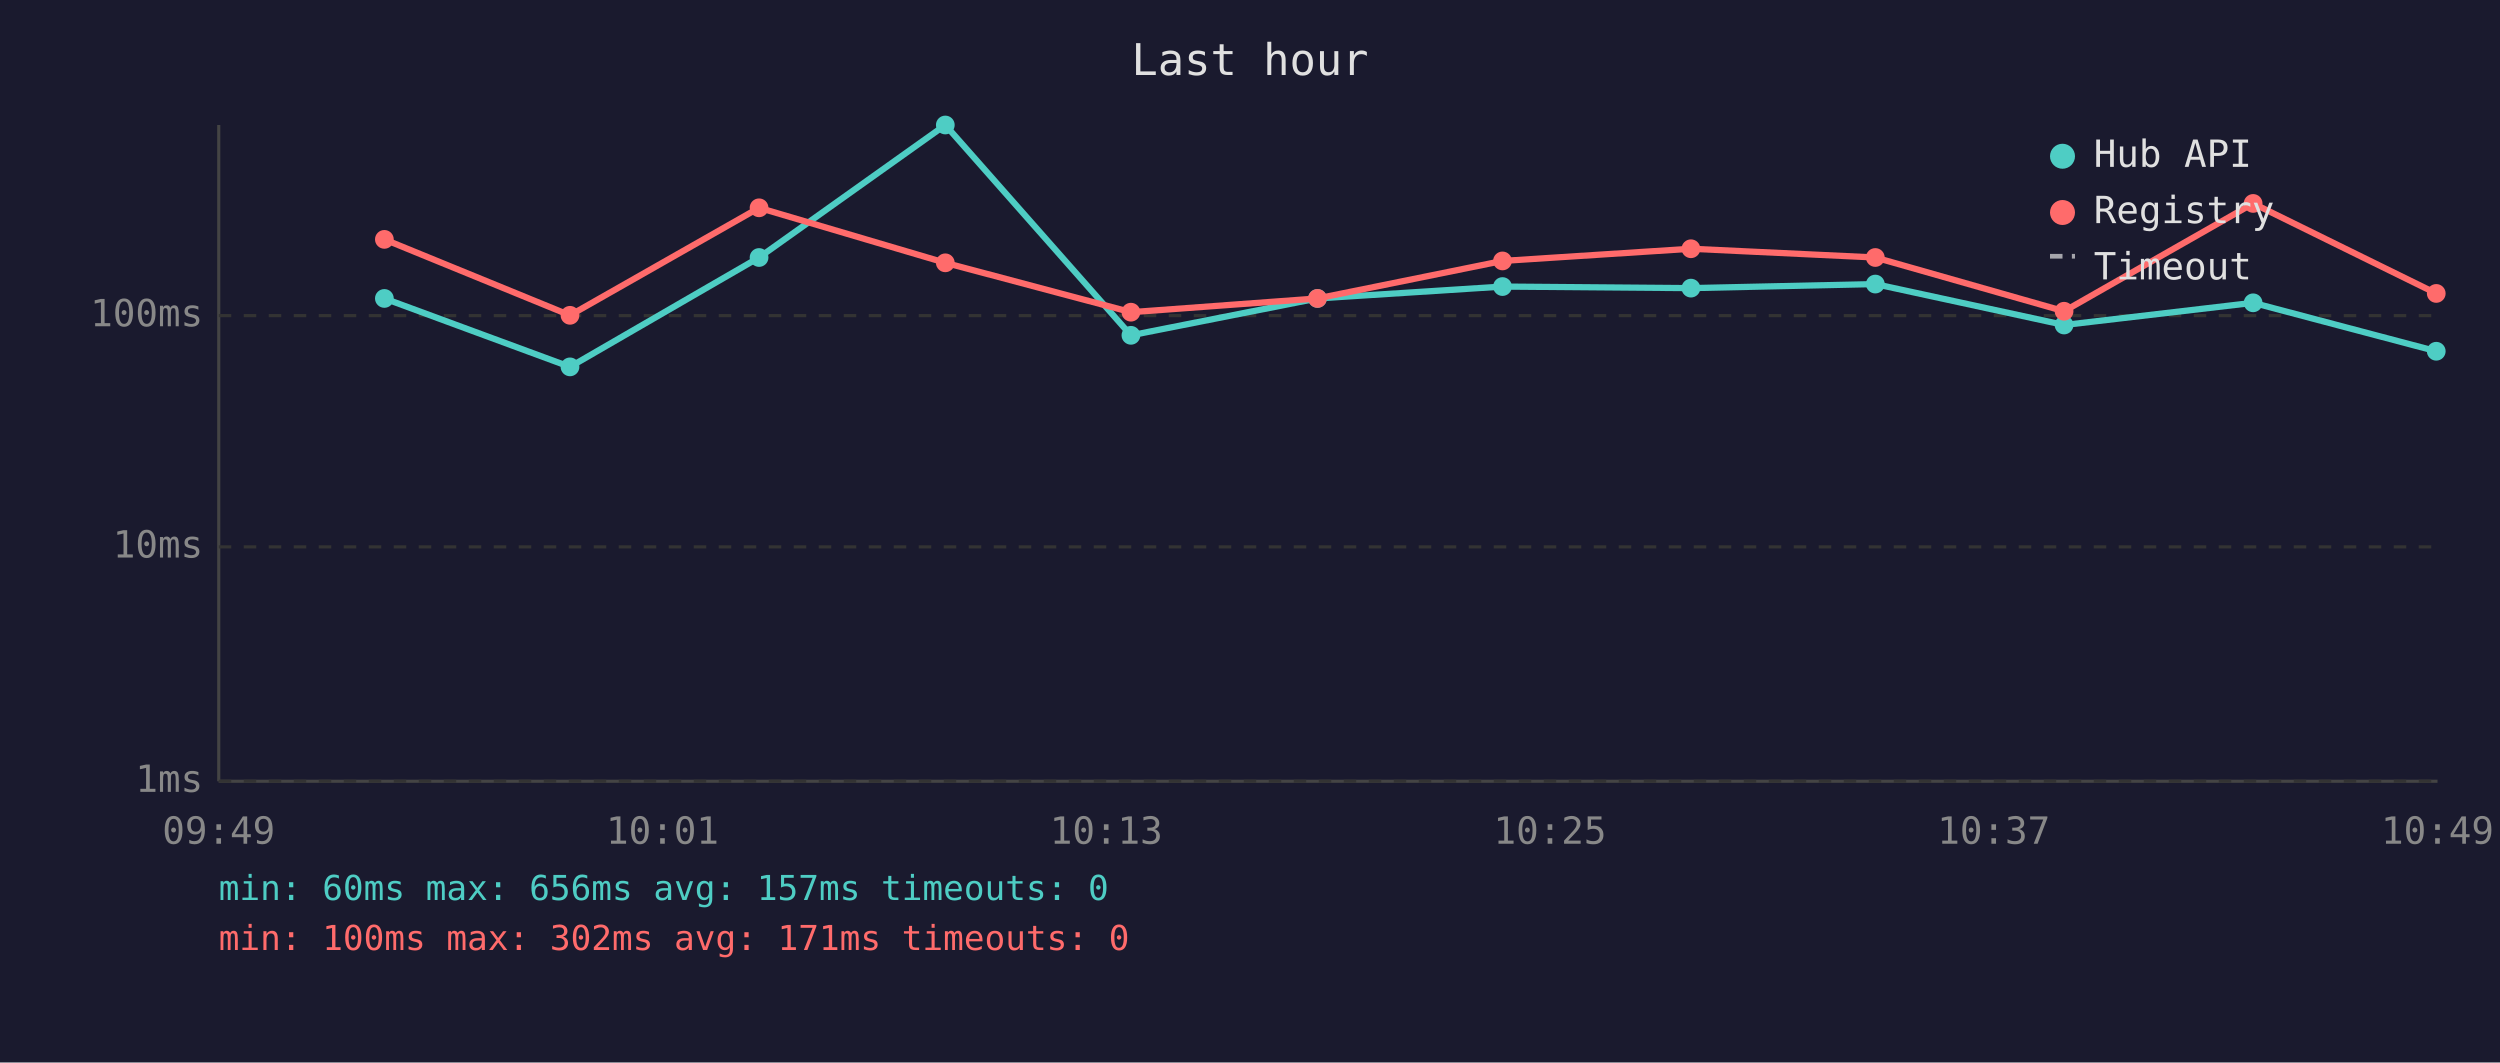
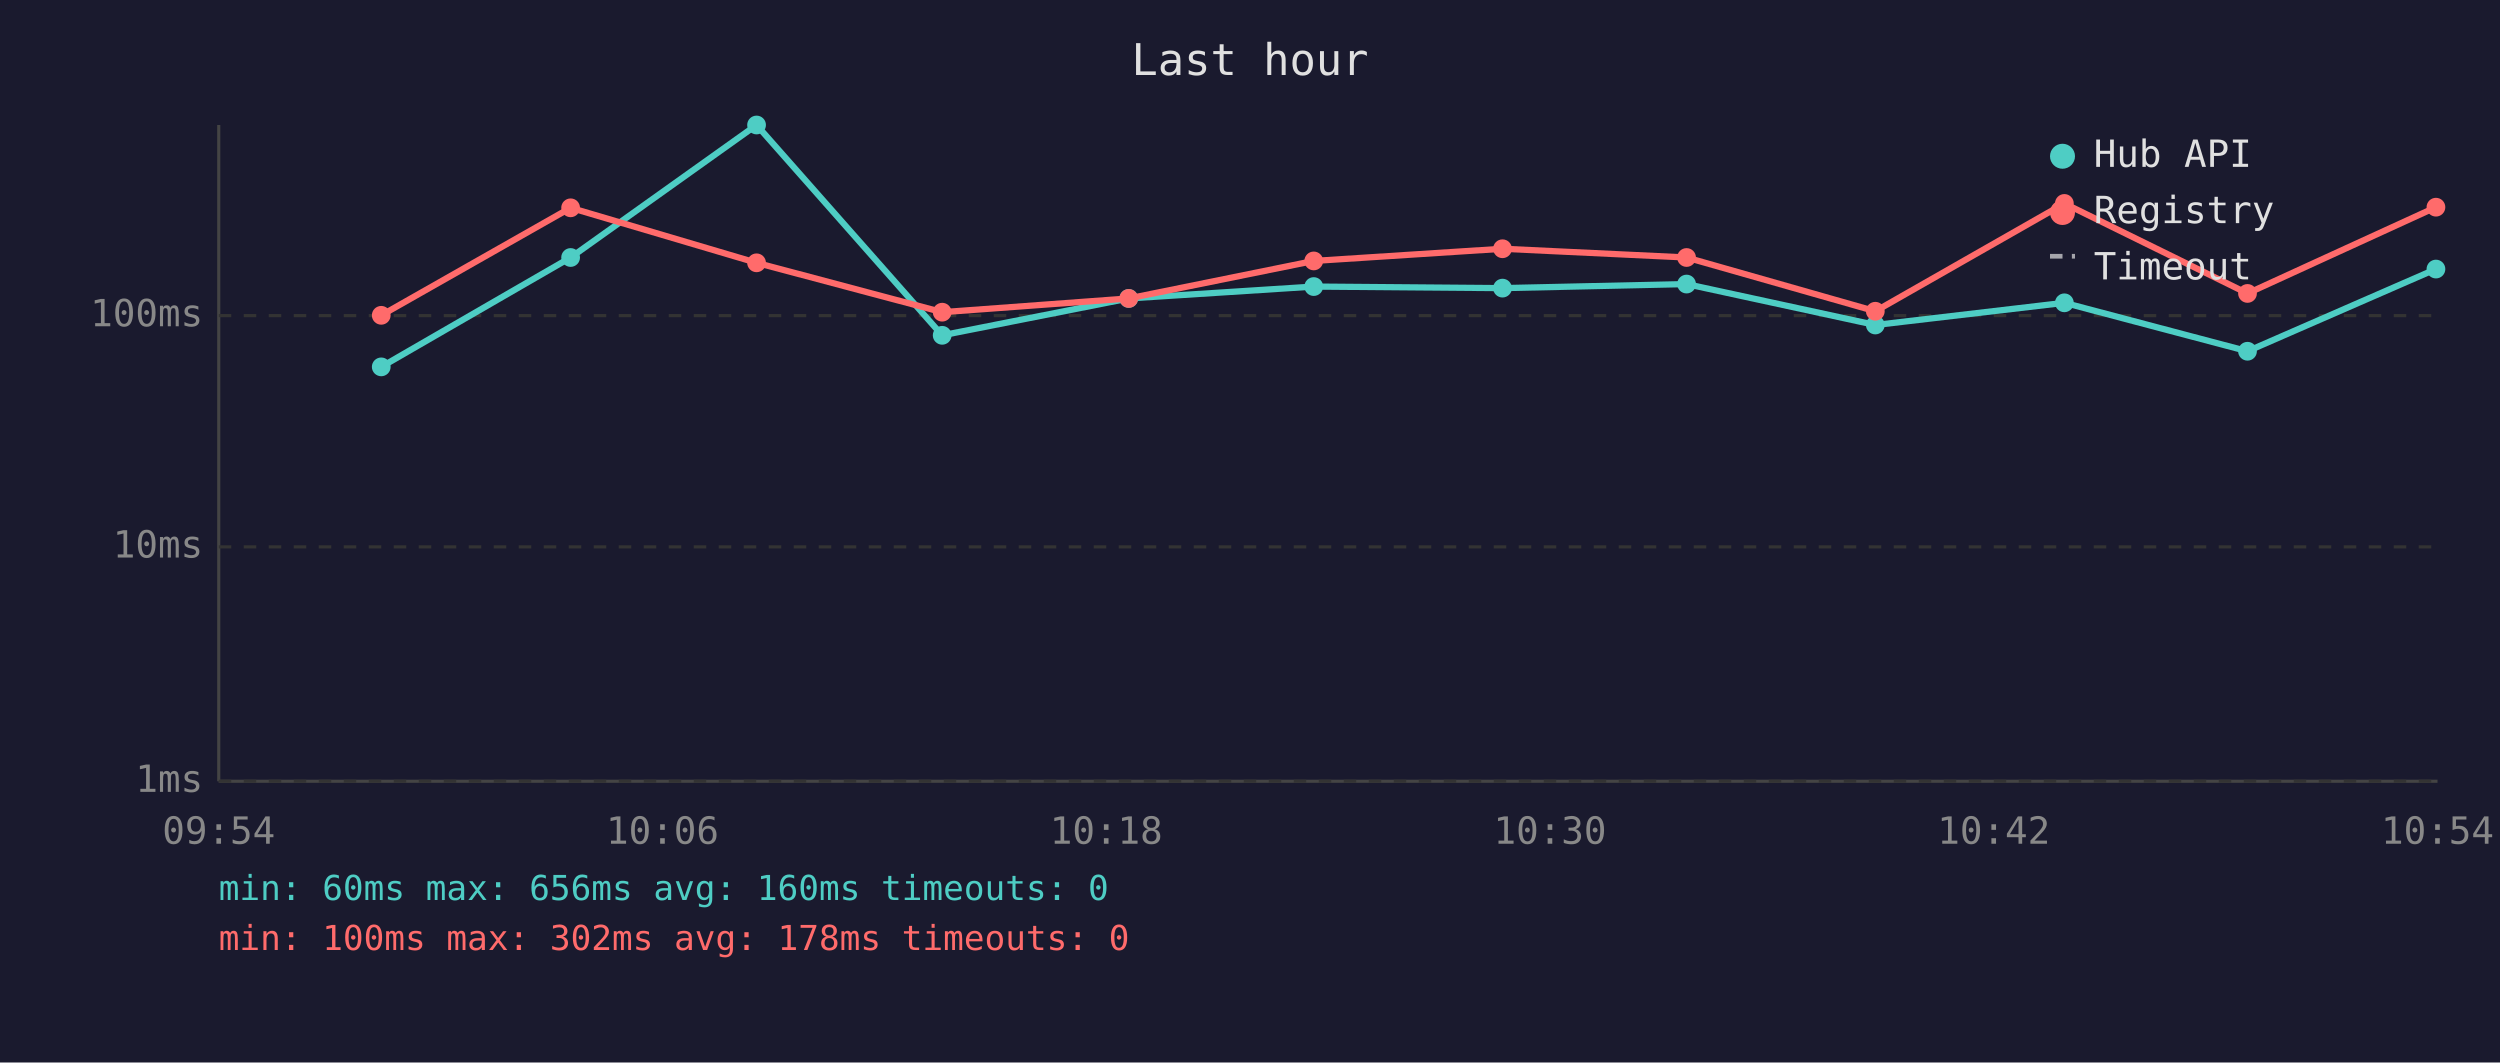
<svg xmlns="http://www.w3.org/2000/svg" viewBox="0 0 800 340" font-family="monospace" font-size="12">
  <rect width="800" height="340" fill="#1a1a2e" />
  <text x="400" y="24" fill="#e0e0e0" font-size="14" text-anchor="middle">Last hour</text>
  <line x1="70" y1="40" x2="70" y2="250" stroke="#444" stroke-width="1" />
  <line x1="70" y1="250" x2="780" y2="250" stroke="#444" stroke-width="1" />
  <line x1="70" y1="250" x2="780" y2="250" stroke="#333" stroke-width="1" stroke-dasharray="4" />
  <text x="65" y="250" fill="#888" text-anchor="end" dominant-baseline="middle">1ms</text>
  <line x1="70" y1="175" x2="780" y2="175" stroke="#333" stroke-width="1" stroke-dasharray="4" />
  <text x="65" y="175" fill="#888" text-anchor="end" dominant-baseline="middle">10ms</text>
  <line x1="70" y1="101" x2="780" y2="101" stroke="#333" stroke-width="1" stroke-dasharray="4" />
  <text x="65" y="101" fill="#888" text-anchor="end" dominant-baseline="middle">100ms</text>
-   <text x="70" y="270" fill="#888" text-anchor="middle">09:49</text>
-   <text x="212" y="270" fill="#888" text-anchor="middle">10:01</text>
-   <text x="354" y="270" fill="#888" text-anchor="middle">10:13</text>
-   <text x="496" y="270" fill="#888" text-anchor="middle">10:25</text>
-   <text x="638" y="270" fill="#888" text-anchor="middle">10:37</text>
-   <text x="780" y="270" fill="#888" text-anchor="middle">10:49</text>
-   <polyline points="123.0,95.5 182.4,117.4 242.9,82.4 302.5,40.0 361.9,107.3 421.6,95.5 480.8,91.7 541.1,92.2 600.1,90.9 660.5,104.0 721.0,96.9 779.6,112.4" fill="none" stroke="#4ecdc4" stroke-width="2" opacity="1" />
-   <circle cx="123.0" cy="95.5" r="3" fill="#4ecdc4" />
-   <circle cx="182.4" cy="117.4" r="3" fill="#4ecdc4" />
-   <circle cx="242.9" cy="82.4" r="3" fill="#4ecdc4" />
-   <circle cx="302.5" cy="40.0" r="3" fill="#4ecdc4" />
-   <circle cx="361.9" cy="107.3" r="3" fill="#4ecdc4" />
-   <circle cx="421.6" cy="95.5" r="3" fill="#4ecdc4" />
-   <circle cx="480.8" cy="91.7" r="3" fill="#4ecdc4" />
-   <circle cx="541.1" cy="92.2" r="3" fill="#4ecdc4" />
-   <circle cx="600.1" cy="90.9" r="3" fill="#4ecdc4" />
-   <circle cx="660.5" cy="104.0" r="3" fill="#4ecdc4" />
-   <circle cx="721.0" cy="96.9" r="3" fill="#4ecdc4" />
-   <circle cx="779.6" cy="112.4" r="3" fill="#4ecdc4" />
-   <polyline points="123.0,76.6 182.4,100.9 242.9,66.5 302.5,84.1 361.9,99.9 421.6,95.5 480.8,83.5 541.1,79.6 600.1,82.4 660.5,99.6 721.0,65.1 779.6,93.9" fill="none" stroke="#ff6b6b" stroke-width="2" opacity="1" />
-   <circle cx="123.0" cy="76.6" r="3" fill="#ff6b6b" />
-   <circle cx="182.4" cy="100.9" r="3" fill="#ff6b6b" />
-   <circle cx="242.9" cy="66.5" r="3" fill="#ff6b6b" />
-   <circle cx="302.5" cy="84.1" r="3" fill="#ff6b6b" />
-   <circle cx="361.9" cy="99.9" r="3" fill="#ff6b6b" />
-   <circle cx="421.6" cy="95.5" r="3" fill="#ff6b6b" />
-   <circle cx="480.8" cy="83.5" r="3" fill="#ff6b6b" />
-   <circle cx="541.1" cy="79.6" r="3" fill="#ff6b6b" />
-   <circle cx="600.1" cy="82.4" r="3" fill="#ff6b6b" />
-   <circle cx="660.5" cy="99.6" r="3" fill="#ff6b6b" />
-   <circle cx="721.0" cy="65.1" r="3" fill="#ff6b6b" />
-   <circle cx="779.6" cy="93.9" r="3" fill="#ff6b6b" />
+   <text x="70" y="270" fill="#888" text-anchor="middle">09:54</text>
+   <text x="212" y="270" fill="#888" text-anchor="middle">10:06</text>
+   <text x="354" y="270" fill="#888" text-anchor="middle">10:18</text>
+   <text x="496" y="270" fill="#888" text-anchor="middle">10:30</text>
+   <text x="638" y="270" fill="#888" text-anchor="middle">10:42</text>
+   <text x="780" y="270" fill="#888" text-anchor="middle">10:54</text>
+   <polyline points="122.0,117.4 182.6,82.4 242.1,40.0 301.5,107.3 361.2,95.5 420.4,91.7 480.8,92.2 539.7,90.9 600.1,104.0 660.6,96.9 719.2,112.4 779.5,86.1" fill="none" stroke="#4ecdc4" stroke-width="2" opacity="1" />
+   <circle cx="122.0" cy="117.4" r="3" fill="#4ecdc4" />
+   <circle cx="182.6" cy="82.4" r="3" fill="#4ecdc4" />
+   <circle cx="242.1" cy="40.0" r="3" fill="#4ecdc4" />
+   <circle cx="301.5" cy="107.3" r="3" fill="#4ecdc4" />
+   <circle cx="361.2" cy="95.5" r="3" fill="#4ecdc4" />
+   <circle cx="420.4" cy="91.7" r="3" fill="#4ecdc4" />
+   <circle cx="480.8" cy="92.2" r="3" fill="#4ecdc4" />
+   <circle cx="539.7" cy="90.9" r="3" fill="#4ecdc4" />
+   <circle cx="600.1" cy="104.0" r="3" fill="#4ecdc4" />
+   <circle cx="660.6" cy="96.9" r="3" fill="#4ecdc4" />
+   <circle cx="719.2" cy="112.4" r="3" fill="#4ecdc4" />
+   <circle cx="779.5" cy="86.1" r="3" fill="#4ecdc4" />
+   <polyline points="122.0,100.9 182.6,66.5 242.1,84.1 301.5,99.9 361.2,95.5 420.4,83.5 480.8,79.6 539.7,82.4 600.1,99.6 660.6,65.1 719.2,93.9 779.5,66.3" fill="none" stroke="#ff6b6b" stroke-width="2" opacity="1" />
+   <circle cx="122.0" cy="100.9" r="3" fill="#ff6b6b" />
+   <circle cx="182.6" cy="66.5" r="3" fill="#ff6b6b" />
+   <circle cx="242.1" cy="84.1" r="3" fill="#ff6b6b" />
+   <circle cx="301.5" cy="99.9" r="3" fill="#ff6b6b" />
+   <circle cx="361.2" cy="95.5" r="3" fill="#ff6b6b" />
+   <circle cx="420.4" cy="83.5" r="3" fill="#ff6b6b" />
+   <circle cx="480.8" cy="79.6" r="3" fill="#ff6b6b" />
+   <circle cx="539.7" cy="82.4" r="3" fill="#ff6b6b" />
+   <circle cx="600.1" cy="99.6" r="3" fill="#ff6b6b" />
+   <circle cx="660.6" cy="65.1" r="3" fill="#ff6b6b" />
+   <circle cx="719.2" cy="93.9" r="3" fill="#ff6b6b" />
+   <circle cx="779.5" cy="66.3" r="3" fill="#ff6b6b" />
  <circle cx="660" cy="50" r="4" fill="#4ecdc4" />
  <text x="670" y="50" fill="#e0e0e0" dominant-baseline="middle">Hub API</text>
  <circle cx="660" cy="68" r="4" fill="#ff6b6b" />
  <text x="670" y="68" fill="#e0e0e0" dominant-baseline="middle">Registry</text>
  <line x1="656" y1="82" x2="664" y2="82" stroke="#e0e0e0" stroke-width="1.5" stroke-dasharray="4,3" opacity="0.7" />
  <text x="670" y="86" fill="#e0e0e0" dominant-baseline="middle">Timeout</text>
-   <text x="70" y="288" fill="#4ecdc4" font-size="11">min: 60ms  max: 656ms  avg: 157ms  timeouts: 0</text>
-   <text x="70" y="304" fill="#ff6b6b" font-size="11">min: 100ms  max: 302ms  avg: 171ms  timeouts: 0</text>
+   <text x="70" y="288" fill="#4ecdc4" font-size="11">min: 60ms  max: 656ms  avg: 160ms  timeouts: 0</text>
+   <text x="70" y="304" fill="#ff6b6b" font-size="11">min: 100ms  max: 302ms  avg: 178ms  timeouts: 0</text>
</svg>
